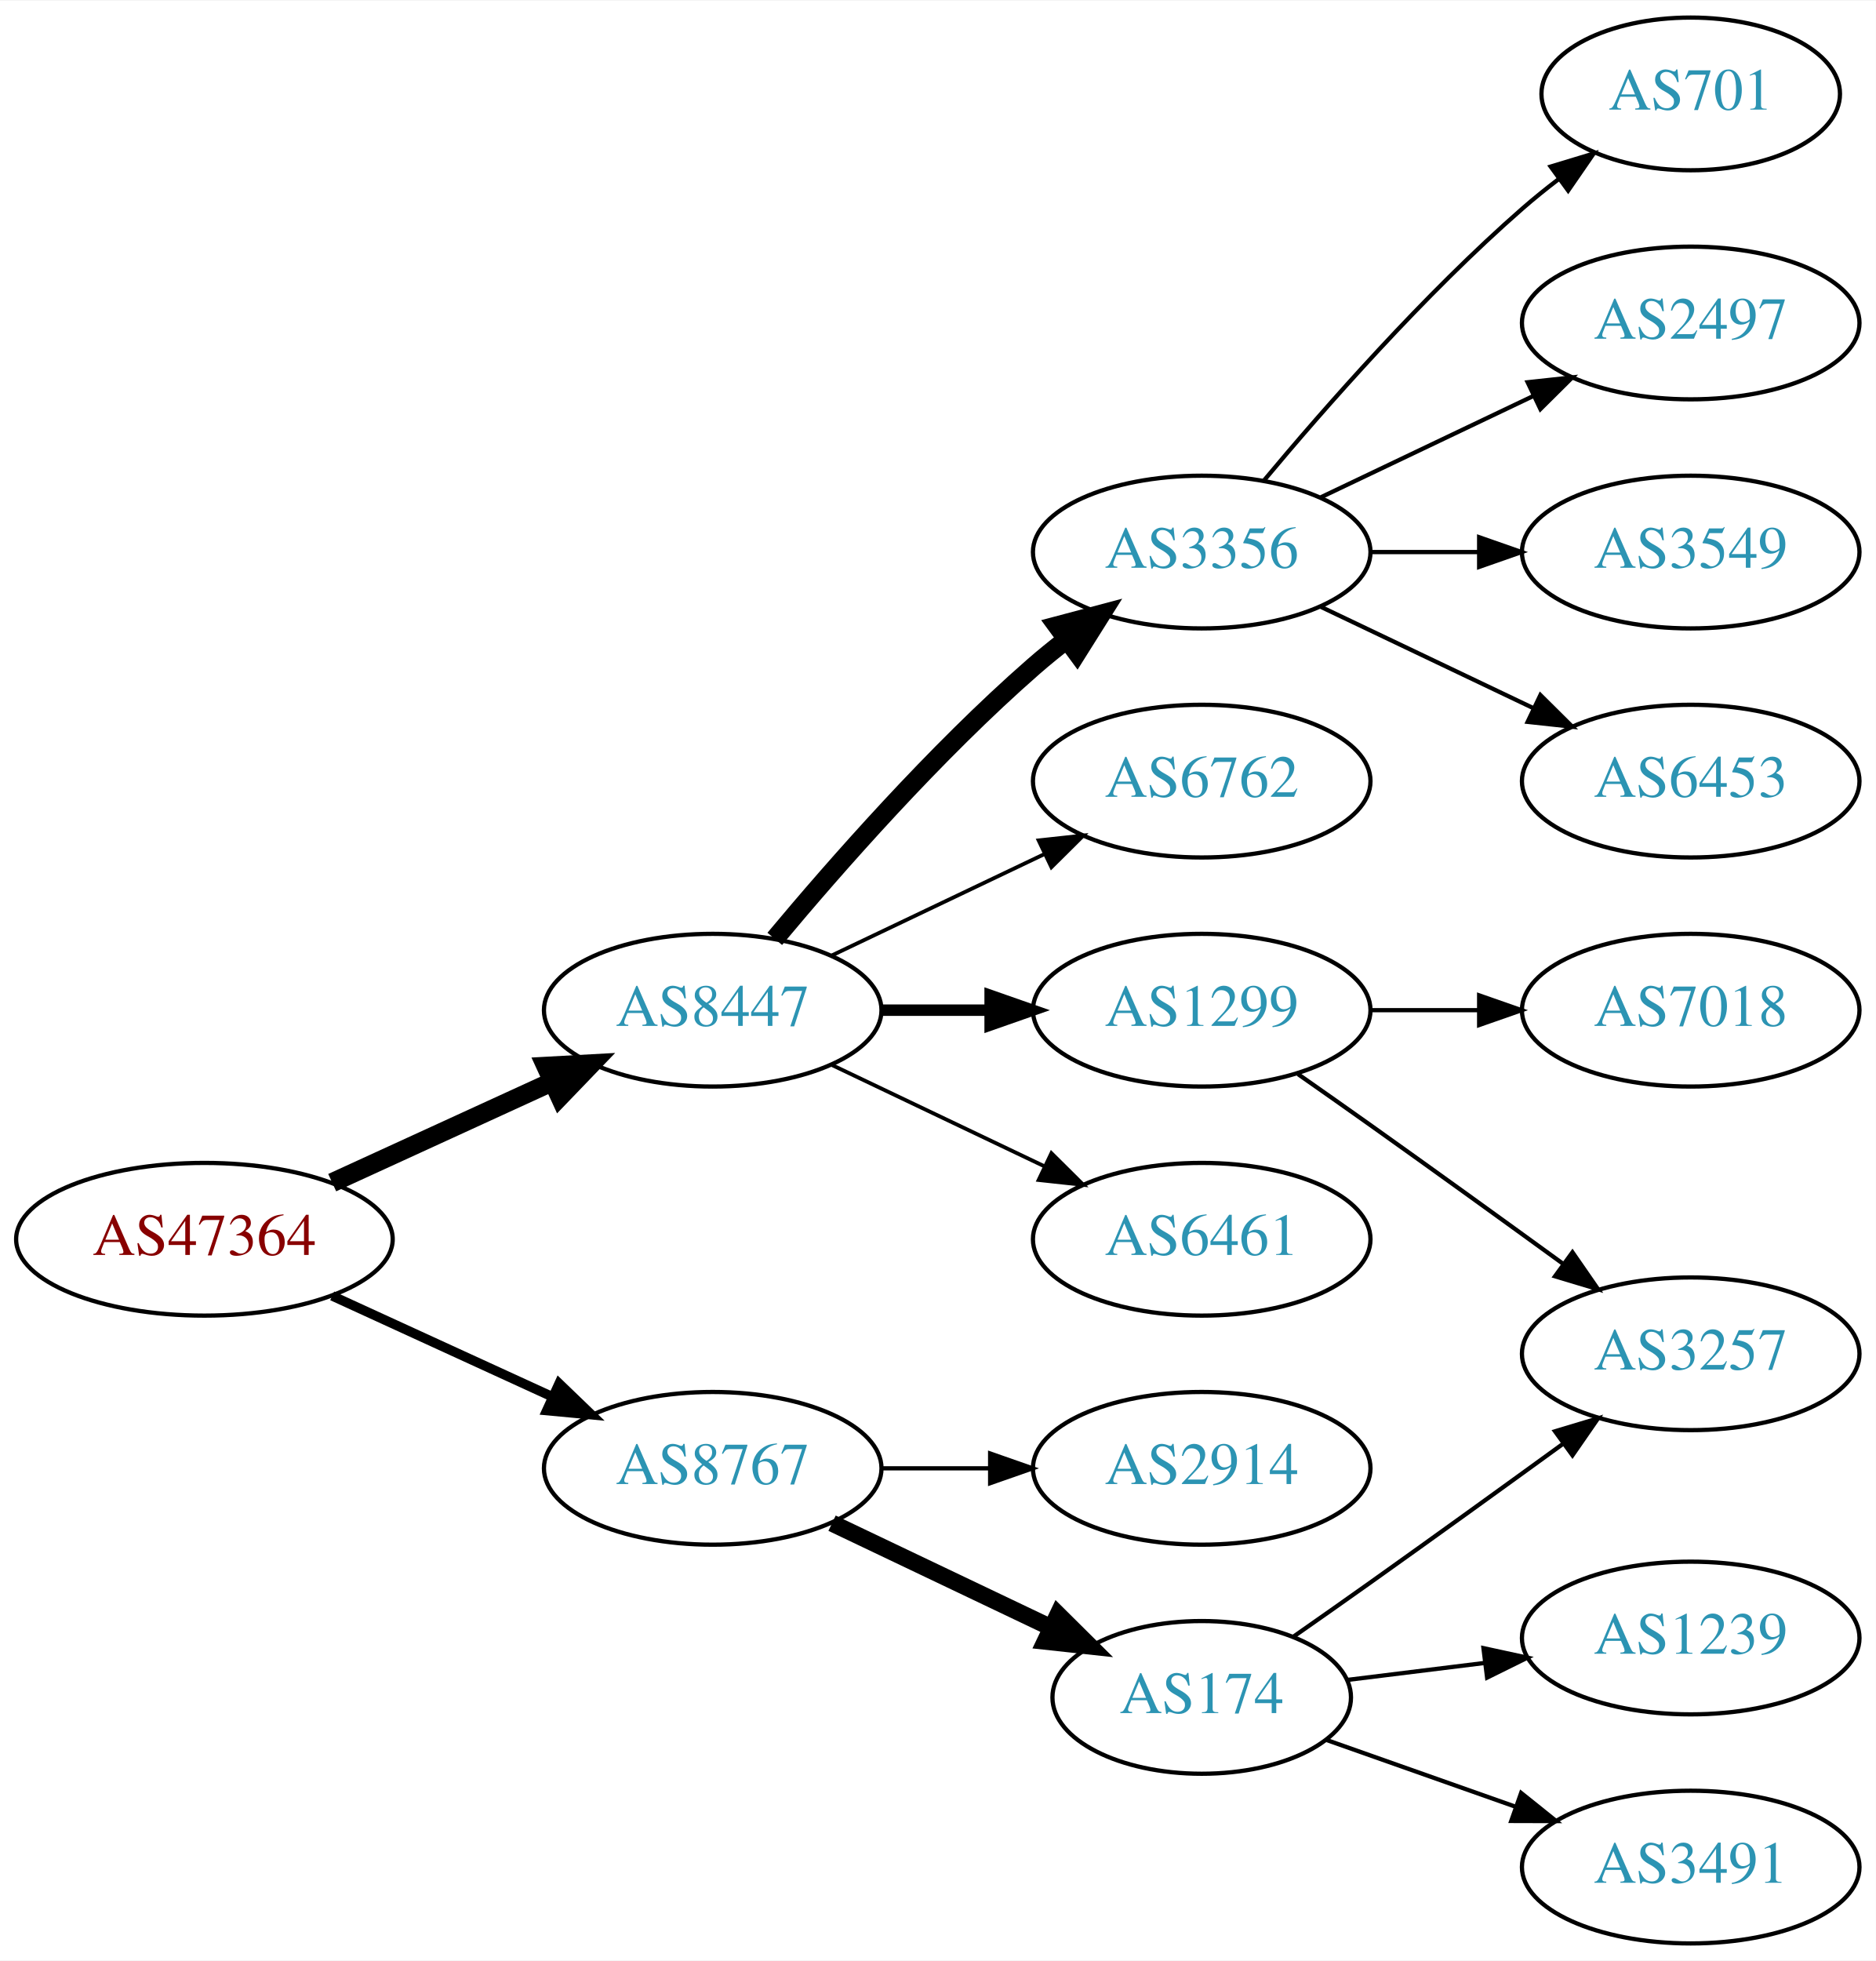
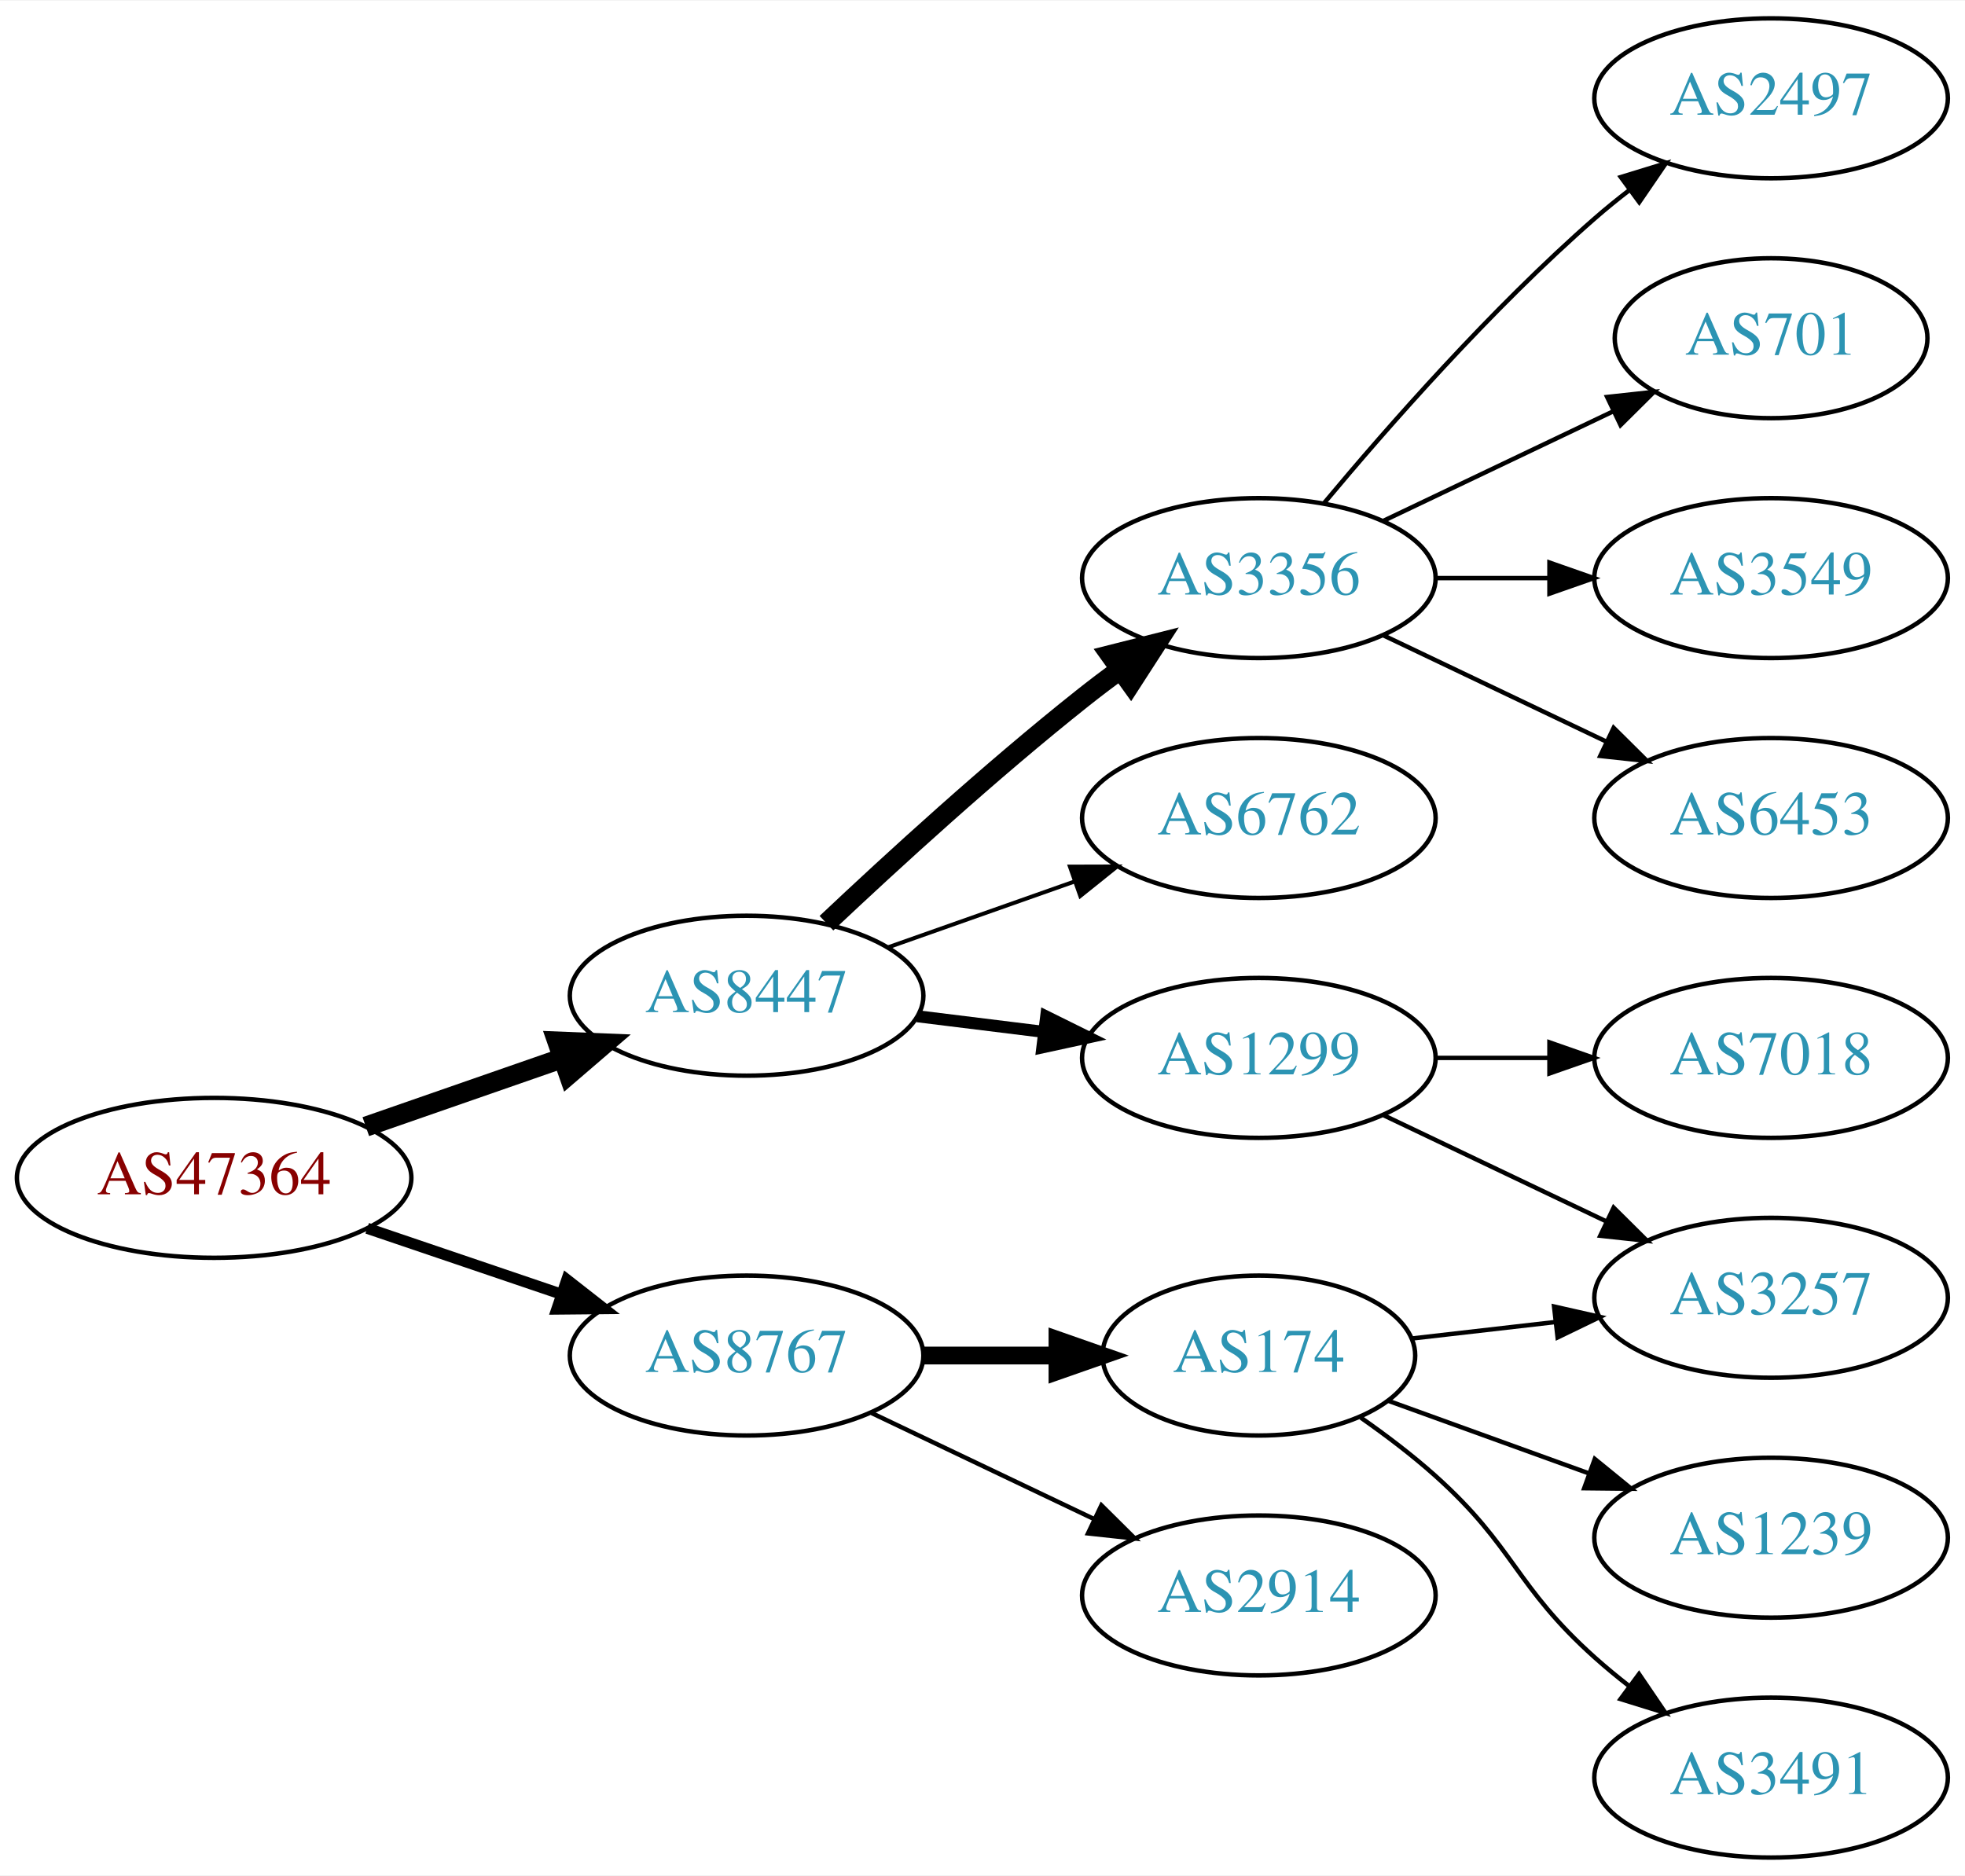
- <svg xmlns="http://www.w3.org/2000/svg" xmlns:xlink="http://www.w3.org/1999/xlink" width="442pt" height="462pt" viewBox="0.00 0.00 442.27 462.00">
-   <g id="graph0" class="graph" transform="scale(1 1) rotate(0) translate(4 458)">
-     <polygon fill="white" stroke="none" points="-4,4 -4,-458 438.271,-458 438.271,4 -4,4" />
+ <svg xmlns="http://www.w3.org/2000/svg" xmlns:xlink="http://www.w3.org/1999/xlink" width="442pt" height="422pt" viewBox="0.00 0.00 442.27 422.00">
+   <g id="graph0" class="graph" transform="scale(1 1) rotate(0) translate(4 418)">
+     <polygon fill="white" stroke="none" points="-4,4 -4,-418 438.271,-418 438.271,4 -4,4" />
    <g id="node1" class="node">
      <g id="a_node1">
        <a xlink:href="/asn/47364" xlink:title="AS47364 ~ Plansee Group Service Gmbh [AT]">
-           <ellipse fill="#ffffff" stroke="black" cx="44.196" cy="-166" rx="44.393" ry="18" />
-           <text text-anchor="middle" x="44.196" y="-162.3" font-family="Times,serif" font-size="14.00" fill="#880000">AS47364</text>
+           <ellipse fill="#ffffff" stroke="black" cx="44.196" cy="-153" rx="44.393" ry="18" />
+           <text text-anchor="middle" x="44.196" y="-149.3" font-family="Times,serif" font-size="14.00" fill="#880000">AS47364</text>
        </a>
      </g>
    </g>
    <g id="node2" class="node">
      <g id="a_node2">
        <a xlink:href="/asn/8447" xlink:title="AS8447 ~ A1 Telekom Austria AG [AT]">
-           <ellipse fill="#ffffff" stroke="black" cx="164.039" cy="-220" rx="39.794" ry="18" />
-           <text text-anchor="middle" x="164.039" y="-216.3" font-family="Times,serif" font-size="14.00" fill="#2c94b3">AS8447</text>
+           <ellipse fill="#ffffff" stroke="black" cx="164.039" cy="-194" rx="39.794" ry="18" />
+           <text text-anchor="middle" x="164.039" y="-190.3" font-family="Times,serif" font-size="14.00" fill="#2c94b3">AS8447</text>
        </a>
      </g>
    </g>
    <g id="edge1" class="edge">
-       <path fill="none" stroke="black" stroke-width="4.5" d="M74.326,-179.348C89.937,-186.502 109.335,-195.391 126.007,-203.03" />
-       <polygon fill="black" stroke="black" stroke-width="4.5" points="124.727,-206.775 135.459,-207.362 128.008,-199.616 124.727,-206.775" />
+       <path fill="none" stroke="black" stroke-width="4.5" d="M78.335,-164.53C92.053,-169.302 108.092,-174.883 122.502,-179.896" />
+       <polygon fill="black" stroke="black" stroke-width="4.5" points="121.43,-183.692 132.168,-183.26 124.018,-176.255 121.43,-183.692" />
    </g>
    <g id="node3" class="node">
      <g id="a_node3">
        <a xlink:href="/asn/8767" xlink:title="AS8767 ~ Germany [DE]">
-           <ellipse fill="#ffffff" stroke="black" cx="164.039" cy="-112" rx="39.794" ry="18" />
-           <text text-anchor="middle" x="164.039" y="-108.3" font-family="Times,serif" font-size="14.00" fill="#2c94b3">AS8767</text>
+           <ellipse fill="#ffffff" stroke="black" cx="164.039" cy="-113" rx="39.794" ry="18" />
+           <text text-anchor="middle" x="164.039" y="-109.3" font-family="Times,serif" font-size="14.00" fill="#2c94b3">AS8767</text>
        </a>
      </g>
    </g>
    <g id="edge2" class="edge">
-       <path fill="none" stroke="black" stroke-width="2.25" d="M74.326,-152.652C89.937,-145.498 109.335,-136.609 126.007,-128.97" />
-       <polygon fill="black" stroke="black" stroke-width="2.25" points="127.826,-131.986 135.459,-124.638 124.91,-125.622 127.826,-131.986" />
+       <path fill="none" stroke="black" stroke-width="2.5" d="M78.65,-141.645C92.251,-137.028 108.093,-131.651 122.354,-126.81" />
+       <polygon fill="black" stroke="black" stroke-width="2.5" points="123.583,-130.089 131.928,-123.56 121.333,-123.46 123.583,-130.089" />
    </g>
    <g id="node4" class="node">
      <g id="a_node4">
        <a xlink:href="/asn/3356" xlink:title="AS3356 ~ Level 3 Parent, LLC [US]">
-           <ellipse fill="#ffffff" stroke="black" cx="279.332" cy="-328" rx="39.794" ry="18" />
-           <text text-anchor="middle" x="279.332" y="-324.3" font-family="Times,serif" font-size="14.00" fill="#2c94b3">AS3356</text>
+           <ellipse fill="#ffffff" stroke="black" cx="279.332" cy="-288" rx="39.794" ry="18" />
+           <text text-anchor="middle" x="279.332" y="-284.3" font-family="Times,serif" font-size="14.00" fill="#2c94b3">AS3356</text>
        </a>
      </g>
    </g>
    <g id="edge3" class="edge">
-       <path fill="none" stroke="black" stroke-width="4.5" d="M178.669,-236.817C192.951,-253.929 216.498,-280.745 239.685,-301 242.151,-303.154 244.789,-305.294 247.487,-307.372" />
-       <polygon fill="black" stroke="black" stroke-width="4.5" points="245.252,-310.616 255.641,-313.37 249.919,-304.273 245.252,-310.616" />
+       <path fill="none" stroke="black" stroke-width="4.5" d="M182.014,-210.32C196.816,-224.284 219.085,-244.658 239.685,-261 242.396,-263.151 245.266,-265.328 248.168,-267.463" />
+       <polygon fill="black" stroke="black" stroke-width="4.5" points="245.907,-270.687 256.327,-273.317 250.497,-264.288 245.907,-270.687" />
    </g>
    <g id="node5" class="node">
      <g id="a_node5">
        <a xlink:href="/asn/6762" xlink:title="AS6762 ~ TELECOM ITALIA SPARKLE S.p.A. [IT]">
-           <ellipse fill="#ffffff" stroke="black" cx="279.332" cy="-274" rx="39.794" ry="18" />
-           <text text-anchor="middle" x="279.332" y="-270.3" font-family="Times,serif" font-size="14.00" fill="#2c94b3">AS6762</text>
+           <ellipse fill="#ffffff" stroke="black" cx="279.332" cy="-234" rx="39.794" ry="18" />
+           <text text-anchor="middle" x="279.332" y="-230.3" font-family="Times,serif" font-size="14.00" fill="#2c94b3">AS6762</text>
        </a>
      </g>
    </g>
    <g id="edge4" class="edge">
-       <path fill="none" stroke="black" stroke-width="0.9" d="M192.175,-232.934C207.169,-240.081 225.99,-249.052 242.213,-256.785" />
-       <polygon fill="black" stroke="black" stroke-width="0.9" points="240.884,-260.028 251.417,-261.171 243.895,-253.709 240.884,-260.028" />
+       <path fill="none" stroke="black" stroke-width="0.9" d="M195.996,-204.93C208.86,-209.472 223.966,-214.805 237.702,-219.655" />
+       <polygon fill="black" stroke="black" stroke-width="0.9" points="236.816,-223.054 247.411,-223.083 239.147,-216.453 236.816,-223.054" />
    </g>
    <g id="node6" class="node">
      <g id="a_node6">
        <a xlink:href="/asn/1299" xlink:title="AS1299 ~ Telia Carrier [EU]">
-           <ellipse fill="#ffffff" stroke="black" cx="279.332" cy="-220" rx="39.794" ry="18" />
-           <text text-anchor="middle" x="279.332" y="-216.3" font-family="Times,serif" font-size="14.00" fill="#2c94b3">AS1299</text>
+           <ellipse fill="#ffffff" stroke="black" cx="279.332" cy="-180" rx="39.794" ry="18" />
+           <text text-anchor="middle" x="279.332" y="-176.3" font-family="Times,serif" font-size="14.00" fill="#2c94b3">AS1299</text>
        </a>
      </g>
    </g>
    <g id="edge5" class="edge">
-       <path fill="none" stroke="black" stroke-width="2.7" d="M203.711,-220C211.914,-220 220.678,-220 229.21,-220" />
-       <polygon fill="black" stroke="black" stroke-width="2.7" points="229.449,-223.5 239.449,-220 229.449,-216.5 229.449,-223.5" />
+       <path fill="none" stroke="black" stroke-width="2.7" d="M202.449,-189.377C211.537,-188.254 221.374,-187.038 230.859,-185.866" />
+       <polygon fill="black" stroke="black" stroke-width="2.7" points="231.465,-189.318 240.961,-184.618 230.607,-182.371 231.465,-189.318" />
+     </g>
+     <g id="node13" class="node">
+       <g id="a_node13">
+         <a xlink:href="/asn/174" xlink:title="AS174 ~ Cogent Communications [US]">
+           <ellipse fill="#ffffff" stroke="black" cx="279.332" cy="-113" rx="35.194" ry="18" />
+           <text text-anchor="middle" x="279.332" y="-109.3" font-family="Times,serif" font-size="14.00" fill="#2c94b3">AS174</text>
+         </a>
+       </g>
+     </g>
+     <g id="edge12" class="edge">
+       <path fill="none" stroke="black" stroke-width="4" d="M203.711,-113C213.416,-113 223.907,-113 233.87,-113" />
+       <polygon fill="black" stroke="black" stroke-width="4" points="234.006,-116.5 244.006,-113 234.006,-109.5 234.006,-116.5" />
+     </g>
+     <g id="node14" class="node">
+       <g id="a_node14">
+         <a xlink:href="/asn/2914" xlink:title="AS2914 ~ NTT America, Inc. [US]">
+           <ellipse fill="#ffffff" stroke="black" cx="279.332" cy="-59" rx="39.794" ry="18" />
+           <text text-anchor="middle" x="279.332" y="-55.3" font-family="Times,serif" font-size="14.00" fill="#2c94b3">AS2914</text>
+         </a>
+       </g>
+     </g>
+     <g id="edge13" class="edge">
+       <path fill="none" stroke="black" d="M192.175,-100.066C207.169,-92.919 225.99,-83.948 242.213,-76.215" />
+       <polygon fill="black" stroke="black" points="243.895,-79.291 251.417,-71.829 240.884,-72.972 243.895,-79.291" />
    </g>
    <g id="node7" class="node">
      <g id="a_node7">
-         <a xlink:href="/asn/6461" xlink:title="AS6461 ~ Zayo Bandwidth [US]">
-           <ellipse fill="#ffffff" stroke="black" cx="279.332" cy="-166" rx="39.794" ry="18" />
-           <text text-anchor="middle" x="279.332" y="-162.3" font-family="Times,serif" font-size="14.00" fill="#2c94b3">AS6461</text>
+         <a xlink:href="/asn/2497" xlink:title="AS2497 ~ Internet Initiative Japan Inc. [JP]">
+           <ellipse fill="#ffffff" stroke="black" cx="394.625" cy="-396" rx="39.794" ry="18" />
+           <text text-anchor="middle" x="394.625" y="-392.3" font-family="Times,serif" font-size="14.00" fill="#2c94b3">AS2497</text>
        </a>
      </g>
    </g>
    <g id="edge6" class="edge">
-       <path fill="none" stroke="black" stroke-width="0.9" d="M192.175,-207.066C207.169,-199.919 225.99,-190.948 242.213,-183.215" />
-       <polygon fill="black" stroke="black" stroke-width="0.9" points="243.895,-186.291 251.417,-178.829 240.884,-179.972 243.895,-186.291" />
-     </g>
-     <g id="node14" class="node">
-       <g id="a_node14">
-         <a xlink:href="/asn/2914" xlink:title="AS2914 ~ NTT America, Inc. [US]">
-           <ellipse fill="#ffffff" stroke="black" cx="279.332" cy="-112" rx="39.794" ry="18" />
-           <text text-anchor="middle" x="279.332" y="-108.3" font-family="Times,serif" font-size="14.00" fill="#2c94b3">AS2914</text>
-         </a>
-       </g>
-     </g>
-     <g id="edge13" class="edge">
-       <path fill="none" stroke="black" d="M203.711,-112C211.914,-112 220.678,-112 229.21,-112" />
-       <polygon fill="black" stroke="black" points="229.449,-115.5 239.449,-112 229.449,-108.5 229.449,-115.5" />
-     </g>
-     <g id="node15" class="node">
-       <g id="a_node15">
-         <a xlink:href="/asn/174" xlink:title="AS174 ~ Cogent Communications [US]">
-           <ellipse fill="#ffffff" stroke="black" cx="279.332" cy="-58" rx="35.194" ry="18" />
-           <text text-anchor="middle" x="279.332" y="-54.3" font-family="Times,serif" font-size="14.00" fill="#2c94b3">AS174</text>
-         </a>
-       </g>
-     </g>
-     <g id="edge14" class="edge">
-       <path fill="none" stroke="black" stroke-width="4" d="M192.175,-99.066C207.607,-91.71 227.092,-82.423 243.628,-74.541" />
-       <polygon fill="black" stroke="black" stroke-width="4" points="245.448,-77.551 252.969,-70.089 242.436,-71.232 245.448,-77.551" />
+       <path fill="none" stroke="black" d="M293.962,-304.817C308.244,-321.929 331.791,-348.745 354.978,-369 357.444,-371.154 360.082,-373.294 362.78,-375.372" />
+       <polygon fill="black" stroke="black" points="360.805,-378.264 370.934,-381.37 364.953,-372.625 360.805,-378.264" />
    </g>
    <g id="node8" class="node">
      <g id="a_node8">
        <a xlink:href="/asn/701" xlink:title="AS701 ~ UUNET [US]">
-           <ellipse fill="#ffffff" stroke="black" cx="394.625" cy="-436" rx="35.194" ry="18" />
-           <text text-anchor="middle" x="394.625" y="-432.3" font-family="Times,serif" font-size="14.00" fill="#2c94b3">AS701</text>
+           <ellipse fill="#ffffff" stroke="black" cx="394.625" cy="-342" rx="35.194" ry="18" />
+           <text text-anchor="middle" x="394.625" y="-338.3" font-family="Times,serif" font-size="14.00" fill="#2c94b3">AS701</text>
        </a>
      </g>
    </g>
    <g id="edge7" class="edge">
-       <path fill="none" stroke="black" d="M293.962,-344.817C308.244,-361.929 331.791,-388.745 354.978,-409 357.648,-411.332 360.521,-413.648 363.451,-415.886" />
-       <polygon fill="black" stroke="black" points="361.602,-418.87 371.742,-421.939 365.729,-413.216 361.602,-418.87" />
+       <path fill="none" stroke="black" d="M307.468,-300.934C322.9,-308.29 342.385,-317.577 358.92,-325.459" />
+       <polygon fill="black" stroke="black" points="357.729,-328.768 368.262,-329.911 360.741,-322.449 357.729,-328.768" />
    </g>
    <g id="node9" class="node">
      <g id="a_node9">
-         <a xlink:href="/asn/2497" xlink:title="AS2497 ~ Internet Initiative Japan Inc. [JP]">
-           <ellipse fill="#ffffff" stroke="black" cx="394.625" cy="-382" rx="39.794" ry="18" />
-           <text text-anchor="middle" x="394.625" y="-378.3" font-family="Times,serif" font-size="14.00" fill="#2c94b3">AS2497</text>
+         <a xlink:href="/asn/3549" xlink:title="AS3549 ~ Level 3 Parent, LLC [US]">
+           <ellipse fill="#ffffff" stroke="black" cx="394.625" cy="-288" rx="39.794" ry="18" />
+           <text text-anchor="middle" x="394.625" y="-284.3" font-family="Times,serif" font-size="14.00" fill="#2c94b3">AS3549</text>
        </a>
      </g>
    </g>
    <g id="edge8" class="edge">
-       <path fill="none" stroke="black" d="M307.468,-340.934C322.462,-348.081 341.283,-357.052 357.506,-364.785" />
-       <polygon fill="black" stroke="black" points="356.177,-368.028 366.71,-369.171 359.188,-361.709 356.177,-368.028" />
+       <path fill="none" stroke="black" d="M319.004,-288C327.207,-288 335.971,-288 344.503,-288" />
+       <polygon fill="black" stroke="black" points="344.742,-291.5 354.742,-288 344.742,-284.5 344.742,-291.5" />
    </g>
    <g id="node10" class="node">
      <g id="a_node10">
-         <a xlink:href="/asn/3549" xlink:title="AS3549 ~ Level 3 Parent, LLC [US]">
-           <ellipse fill="#ffffff" stroke="black" cx="394.625" cy="-328" rx="39.794" ry="18" />
-           <text text-anchor="middle" x="394.625" y="-324.3" font-family="Times,serif" font-size="14.00" fill="#2c94b3">AS3549</text>
+         <a xlink:href="/asn/6453" xlink:title="AS6453 ~ TATA COMMUNICATIONS (AMERICA) INC [US]">
+           <ellipse fill="#ffffff" stroke="black" cx="394.625" cy="-234" rx="39.794" ry="18" />
+           <text text-anchor="middle" x="394.625" y="-230.3" font-family="Times,serif" font-size="14.00" fill="#2c94b3">AS6453</text>
        </a>
      </g>
    </g>
    <g id="edge9" class="edge">
-       <path fill="none" stroke="black" d="M319.004,-328C327.207,-328 335.971,-328 344.503,-328" />
-       <polygon fill="black" stroke="black" points="344.742,-331.5 354.742,-328 344.742,-324.5 344.742,-331.5" />
+       <path fill="none" stroke="black" d="M307.468,-275.066C322.462,-267.919 341.283,-258.948 357.506,-251.215" />
+       <polygon fill="black" stroke="black" points="359.188,-254.291 366.71,-246.829 356.177,-247.972 359.188,-254.291" />
    </g>
    <g id="node11" class="node">
      <g id="a_node11">
-         <a xlink:href="/asn/6453" xlink:title="AS6453 ~ TATA COMMUNICATIONS (AMERICA) INC [US]">
-           <ellipse fill="#ffffff" stroke="black" cx="394.625" cy="-274" rx="39.794" ry="18" />
-           <text text-anchor="middle" x="394.625" y="-270.3" font-family="Times,serif" font-size="14.00" fill="#2c94b3">AS6453</text>
+         <a xlink:href="/asn/7018" xlink:title="AS7018 ~ AT&amp;T Services, Inc. [US]">
+           <ellipse fill="#ffffff" stroke="black" cx="394.625" cy="-180" rx="39.794" ry="18" />
+           <text text-anchor="middle" x="394.625" y="-176.3" font-family="Times,serif" font-size="14.00" fill="#2c94b3">AS7018</text>
        </a>
      </g>
    </g>
    <g id="edge10" class="edge">
-       <path fill="none" stroke="black" d="M307.468,-315.066C322.462,-307.919 341.283,-298.948 357.506,-291.215" />
-       <polygon fill="black" stroke="black" points="359.188,-294.291 366.71,-286.829 356.177,-287.972 359.188,-294.291" />
+       <path fill="none" stroke="black" d="M319.004,-180C327.207,-180 335.971,-180 344.503,-180" />
+       <polygon fill="black" stroke="black" points="344.742,-183.5 354.742,-180 344.742,-176.5 344.742,-183.5" />
    </g>
    <g id="node12" class="node">
      <g id="a_node12">
        <a xlink:href="/asn/3257" xlink:title="AS3257 ~ GTT [DE]">
-           <ellipse fill="#ffffff" stroke="black" cx="394.625" cy="-139" rx="39.794" ry="18" />
-           <text text-anchor="middle" x="394.625" y="-135.3" font-family="Times,serif" font-size="14.00" fill="#2c94b3">AS3257</text>
+           <ellipse fill="#ffffff" stroke="black" cx="394.625" cy="-126" rx="39.794" ry="18" />
+           <text text-anchor="middle" x="394.625" y="-122.3" font-family="Times,serif" font-size="14.00" fill="#2c94b3">AS3257</text>
        </a>
      </g>
    </g>
    <g id="edge11" class="edge">
-       <path fill="none" stroke="black" d="M302.042,-204.926C307.577,-201.057 313.508,-196.889 318.978,-193 334.092,-182.255 350.826,-170.167 364.613,-160.156" />
-       <polygon fill="black" stroke="black" points="366.746,-162.933 372.776,-154.222 362.63,-157.271 366.746,-162.933" />
-     </g>
-     <g id="node13" class="node">
-       <g id="a_node13">
-         <a xlink:href="/asn/7018" xlink:title="AS7018 ~ AT&amp;T Services, Inc. [US]">
-           <ellipse fill="#ffffff" stroke="black" cx="394.625" cy="-220" rx="39.794" ry="18" />
-           <text text-anchor="middle" x="394.625" y="-216.3" font-family="Times,serif" font-size="14.00" fill="#2c94b3">AS7018</text>
-         </a>
-       </g>
-     </g>
-     <g id="edge12" class="edge">
-       <path fill="none" stroke="black" d="M319.004,-220C327.207,-220 335.971,-220 344.503,-220" />
-       <polygon fill="black" stroke="black" points="344.742,-223.5 354.742,-220 344.742,-216.5 344.742,-223.5" />
+       <path fill="none" stroke="black" d="M307.468,-167.066C322.462,-159.919 341.283,-150.948 357.506,-143.215" />
+       <polygon fill="black" stroke="black" points="359.188,-146.291 366.71,-138.829 356.177,-139.972 359.188,-146.291" />
    </g>
    <g id="edge16" class="edge">
-       <path fill="none" stroke="black" d="M300.834,-72.23C306.707,-76.332 313.108,-80.827 318.978,-85 334.092,-95.745 350.826,-107.833 364.613,-117.844" />
-       <polygon fill="black" stroke="black" points="362.63,-120.729 372.776,-123.778 366.746,-115.067 362.63,-120.729" />
+       <path fill="none" stroke="black" d="M313.71,-116.83C323.801,-117.988 335.084,-119.283 345.919,-120.526" />
+       <polygon fill="black" stroke="black" points="345.782,-124.033 356.116,-121.696 346.58,-117.079 345.782,-124.033" />
    </g>
-     <g id="node16" class="node">
-       <g id="a_node16">
+     <g id="node15" class="node">
+       <g id="a_node15">
        <a xlink:href="/asn/1239" xlink:title="AS1239 ~ Sprint [US]">
          <ellipse fill="#ffffff" stroke="black" cx="394.625" cy="-72" rx="39.794" ry="18" />
          <text text-anchor="middle" x="394.625" y="-68.3" font-family="Times,serif" font-size="14.00" fill="#2c94b3">AS1239</text>
        </a>
      </g>
    </g>
-     <g id="edge15" class="edge">
-       <path fill="none" stroke="black" d="M313.71,-62.125C323.801,-63.372 335.084,-64.766 345.919,-66.105" />
-       <polygon fill="black" stroke="black" points="345.762,-69.612 356.116,-67.365 346.621,-62.665 345.762,-69.612" />
+     <g id="edge14" class="edge">
+       <path fill="none" stroke="black" d="M308.337,-102.865C321.99,-97.924 338.655,-91.893 353.62,-86.478" />
+       <polygon fill="black" stroke="black" points="354.947,-89.719 363.159,-83.025 352.565,-83.137 354.947,-89.719" />
    </g>
-     <g id="node17" class="node">
-       <g id="a_node17">
+     <g id="node16" class="node">
+       <g id="a_node16">
        <a xlink:href="/asn/3491" xlink:title="AS3491 ~ PCCW Global, Inc. [US]">
          <ellipse fill="#ffffff" stroke="black" cx="394.625" cy="-18" rx="39.794" ry="18" />
          <text text-anchor="middle" x="394.625" y="-14.3" font-family="Times,serif" font-size="14.00" fill="#2c94b3">AS3491</text>
        </a>
      </g>
    </g>
-     <g id="edge17" class="edge">
-       <path fill="none" stroke="black" d="M308.628,-48.01C322.176,-43.226 338.64,-37.413 353.456,-32.182" />
-       <polygon fill="black" stroke="black" points="354.643,-35.475 362.908,-28.845 352.313,-28.874 354.643,-35.475" />
+     <g id="edge15" class="edge">
+       <path fill="none" stroke="black" d="M302.288,-99.022C307.933,-95.068 313.855,-90.585 318.978,-86 337.048,-69.828 336.908,-61.172 354.978,-45 357.418,-42.817 360.038,-40.657 362.724,-38.565" />
+       <polygon fill="black" stroke="black" points="364.903,-41.307 370.86,-32.546 360.739,-35.68 364.903,-41.307" />
    </g>
  </g>
</svg>
